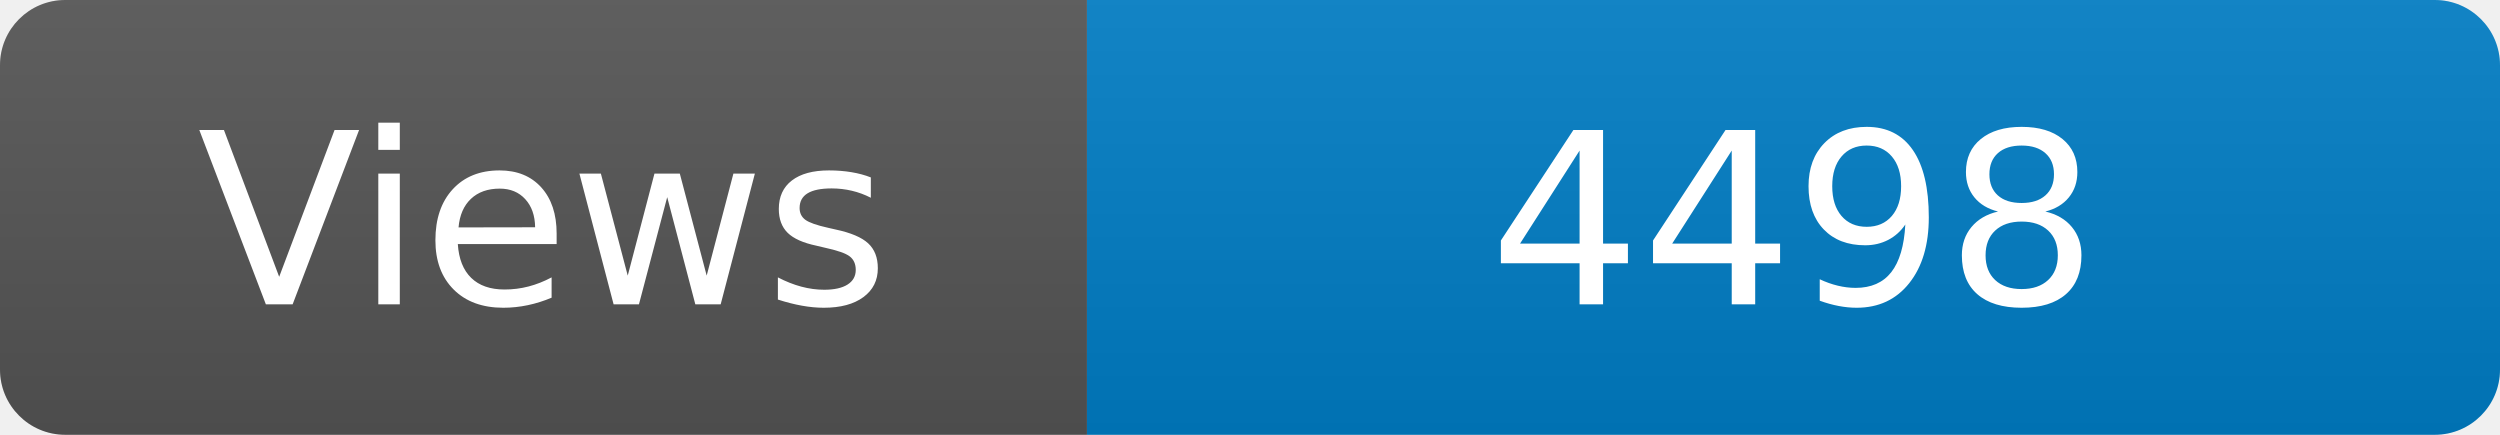
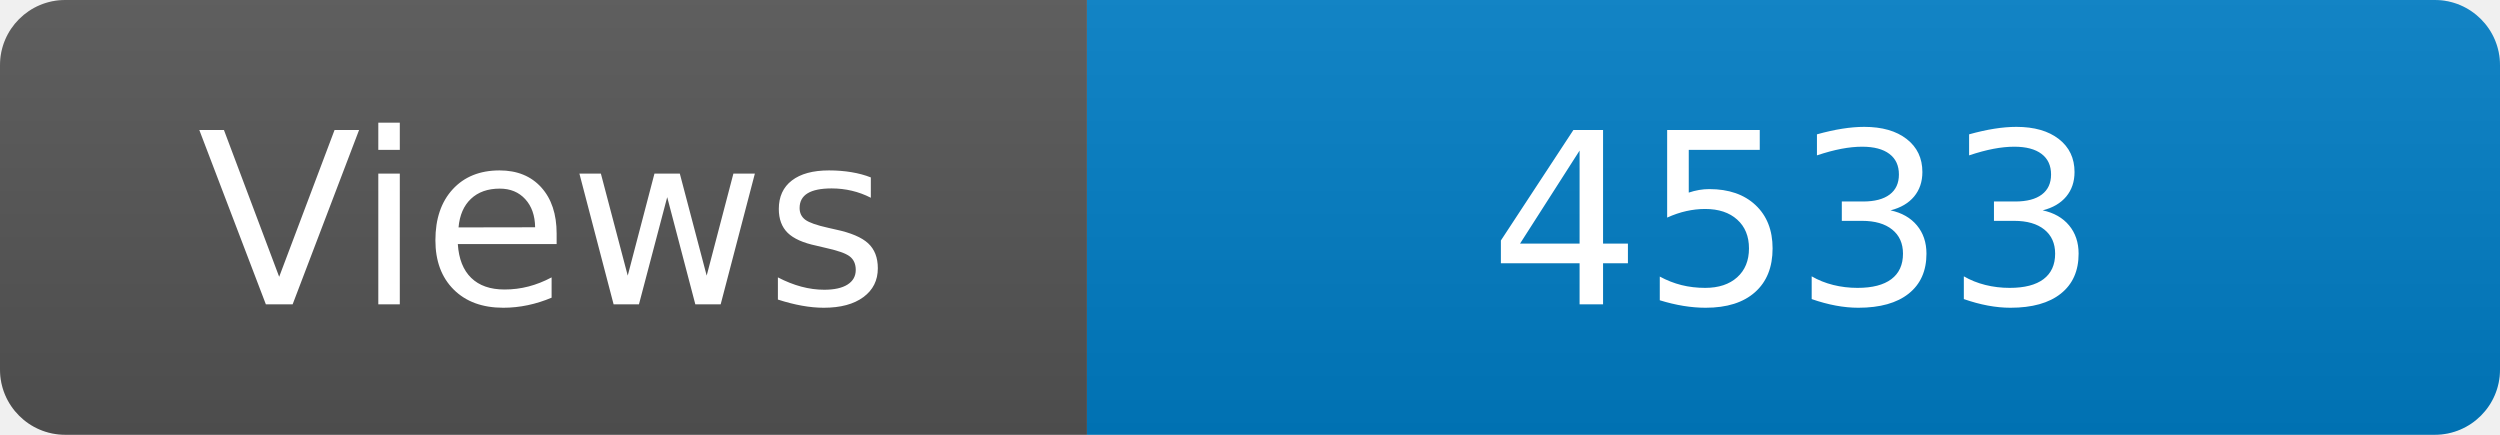
<svg xmlns="http://www.w3.org/2000/svg" width="115" height="20" role="img" aria-label="Maintained?: yes">
  <linearGradient id="s" x2="0" y2="100%">
    <stop offset="0" stop-color="#bbb" stop-opacity=".1" />
    <stop offset="1" stop-opacity=".1" />
  </linearGradient>
  <clipPath id="r">
    <rect width="115" height="20" rx="3" fill="#fff" />
  </clipPath>
  <g clip-path="url(#r)">
    <rect width="50" height="20" fill="#555" />
    <rect x="50" width="160" height="20" fill="#007ec6" />
    <rect width="115" height="20" fill="url(#s)" />
  </g>
  <g fill="#fff" text-anchor="middle" font-family="Verdana,Geneva,DejaVu Sans,sans-serif" font-size="110">
    <text x="250" y="140" transform="scale(.1)" fill="#fff">Views</text>
-     <text x="825" y="140" transform="scale(.1)" fill="#fff">4498</text>
+     <text x="825" y="140" transform="scale(.1)" fill="#fff">4533</text>
  </g>
</svg>
